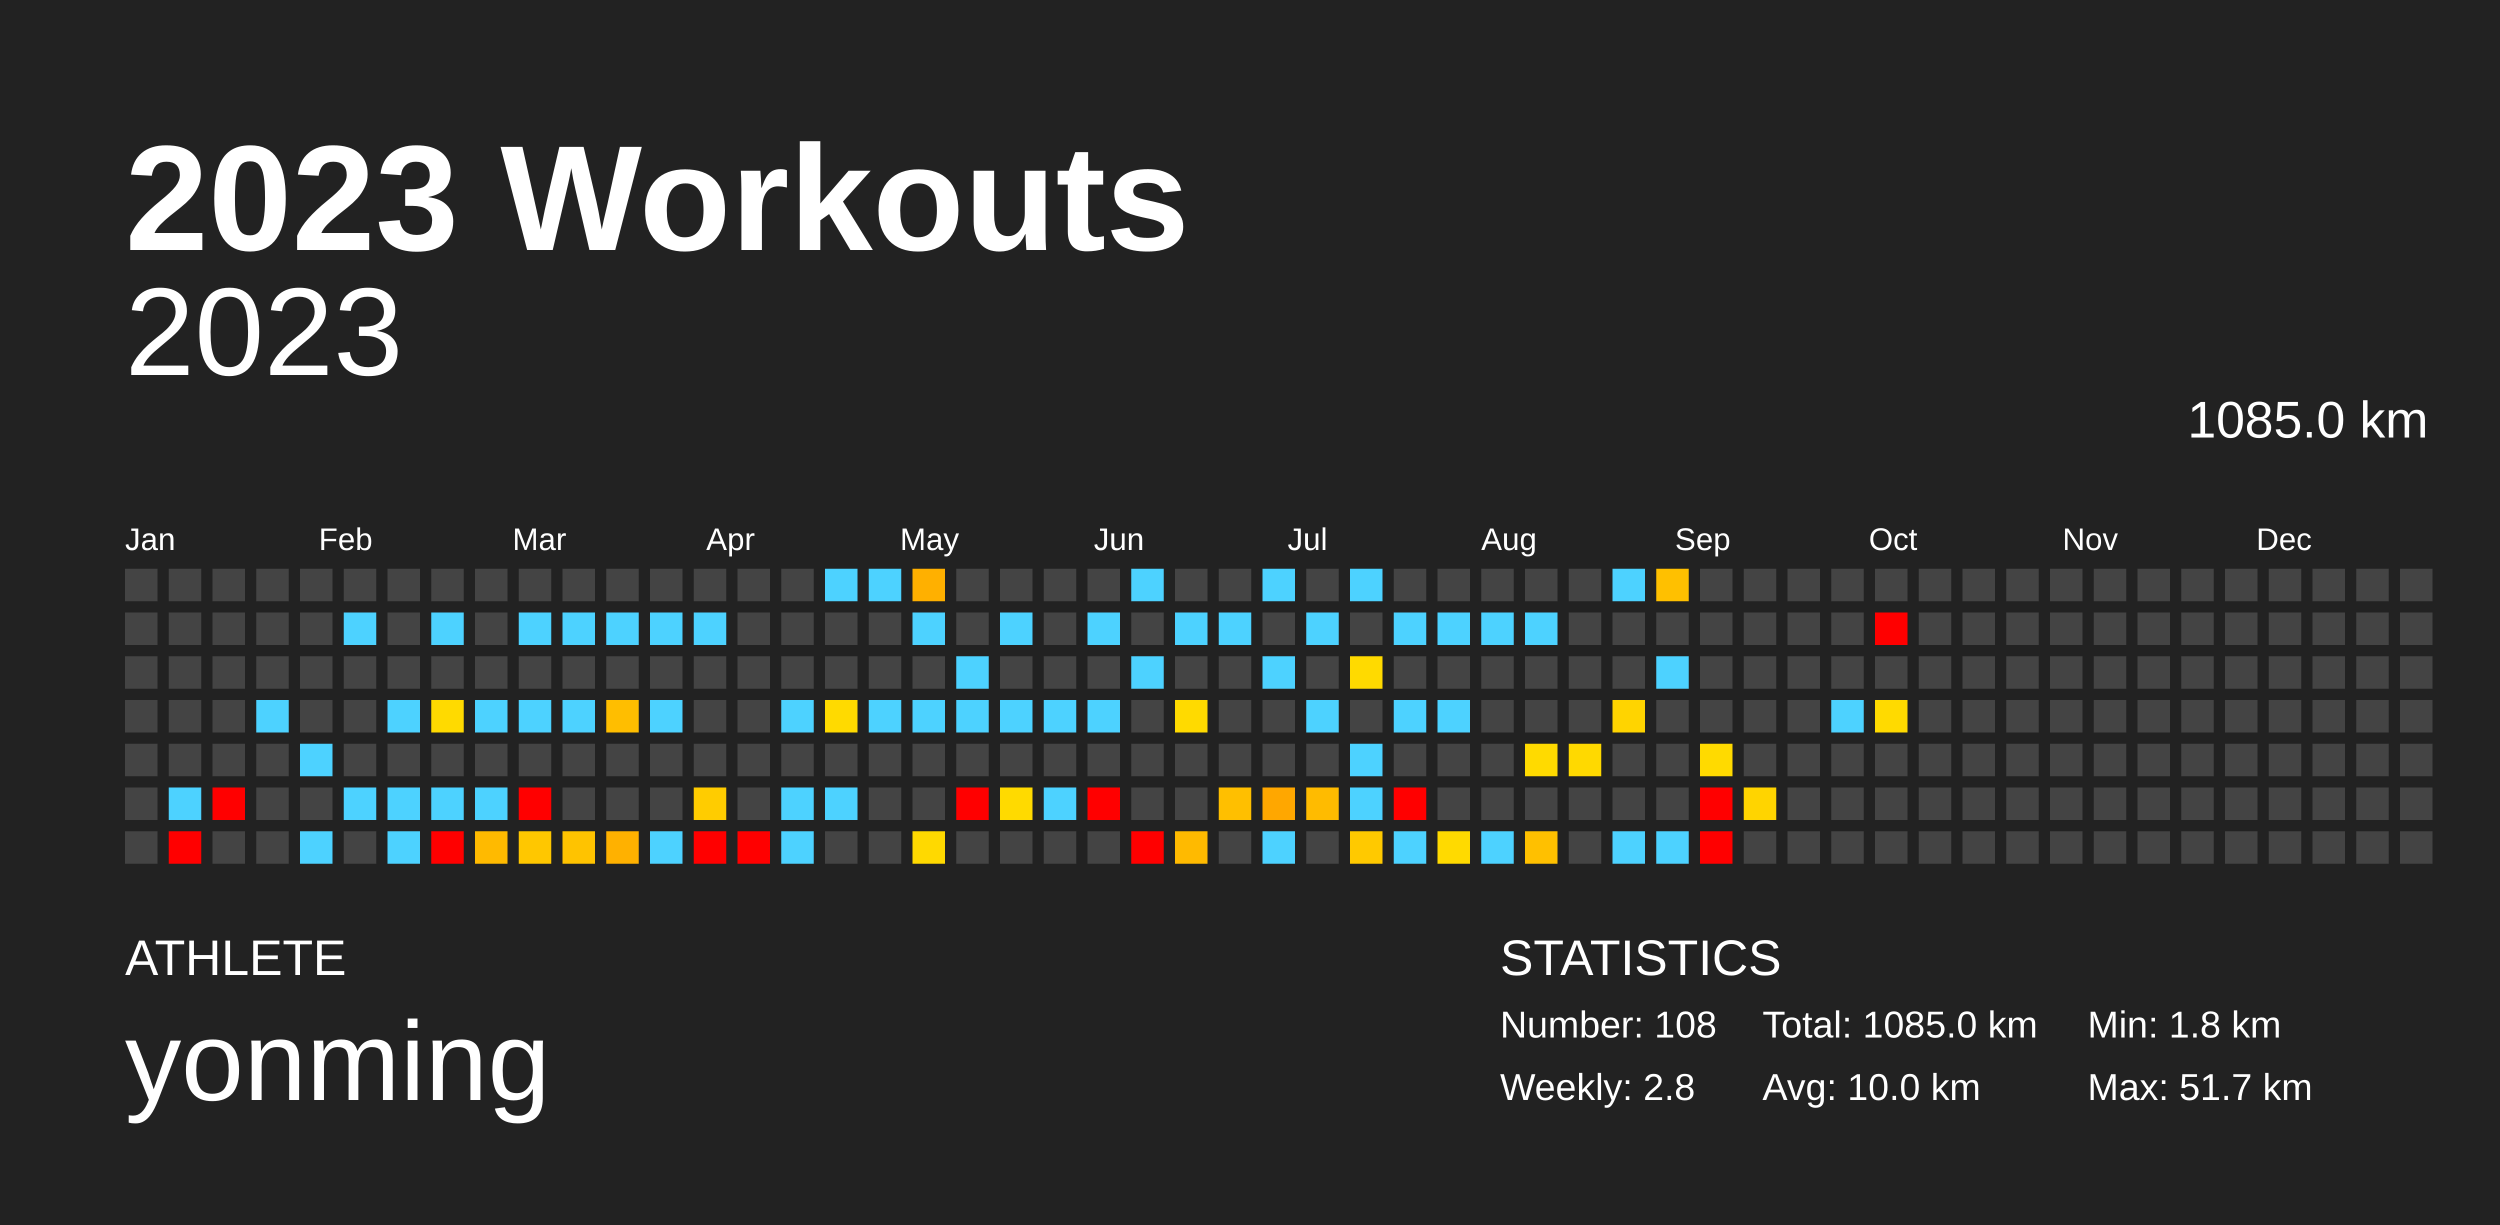
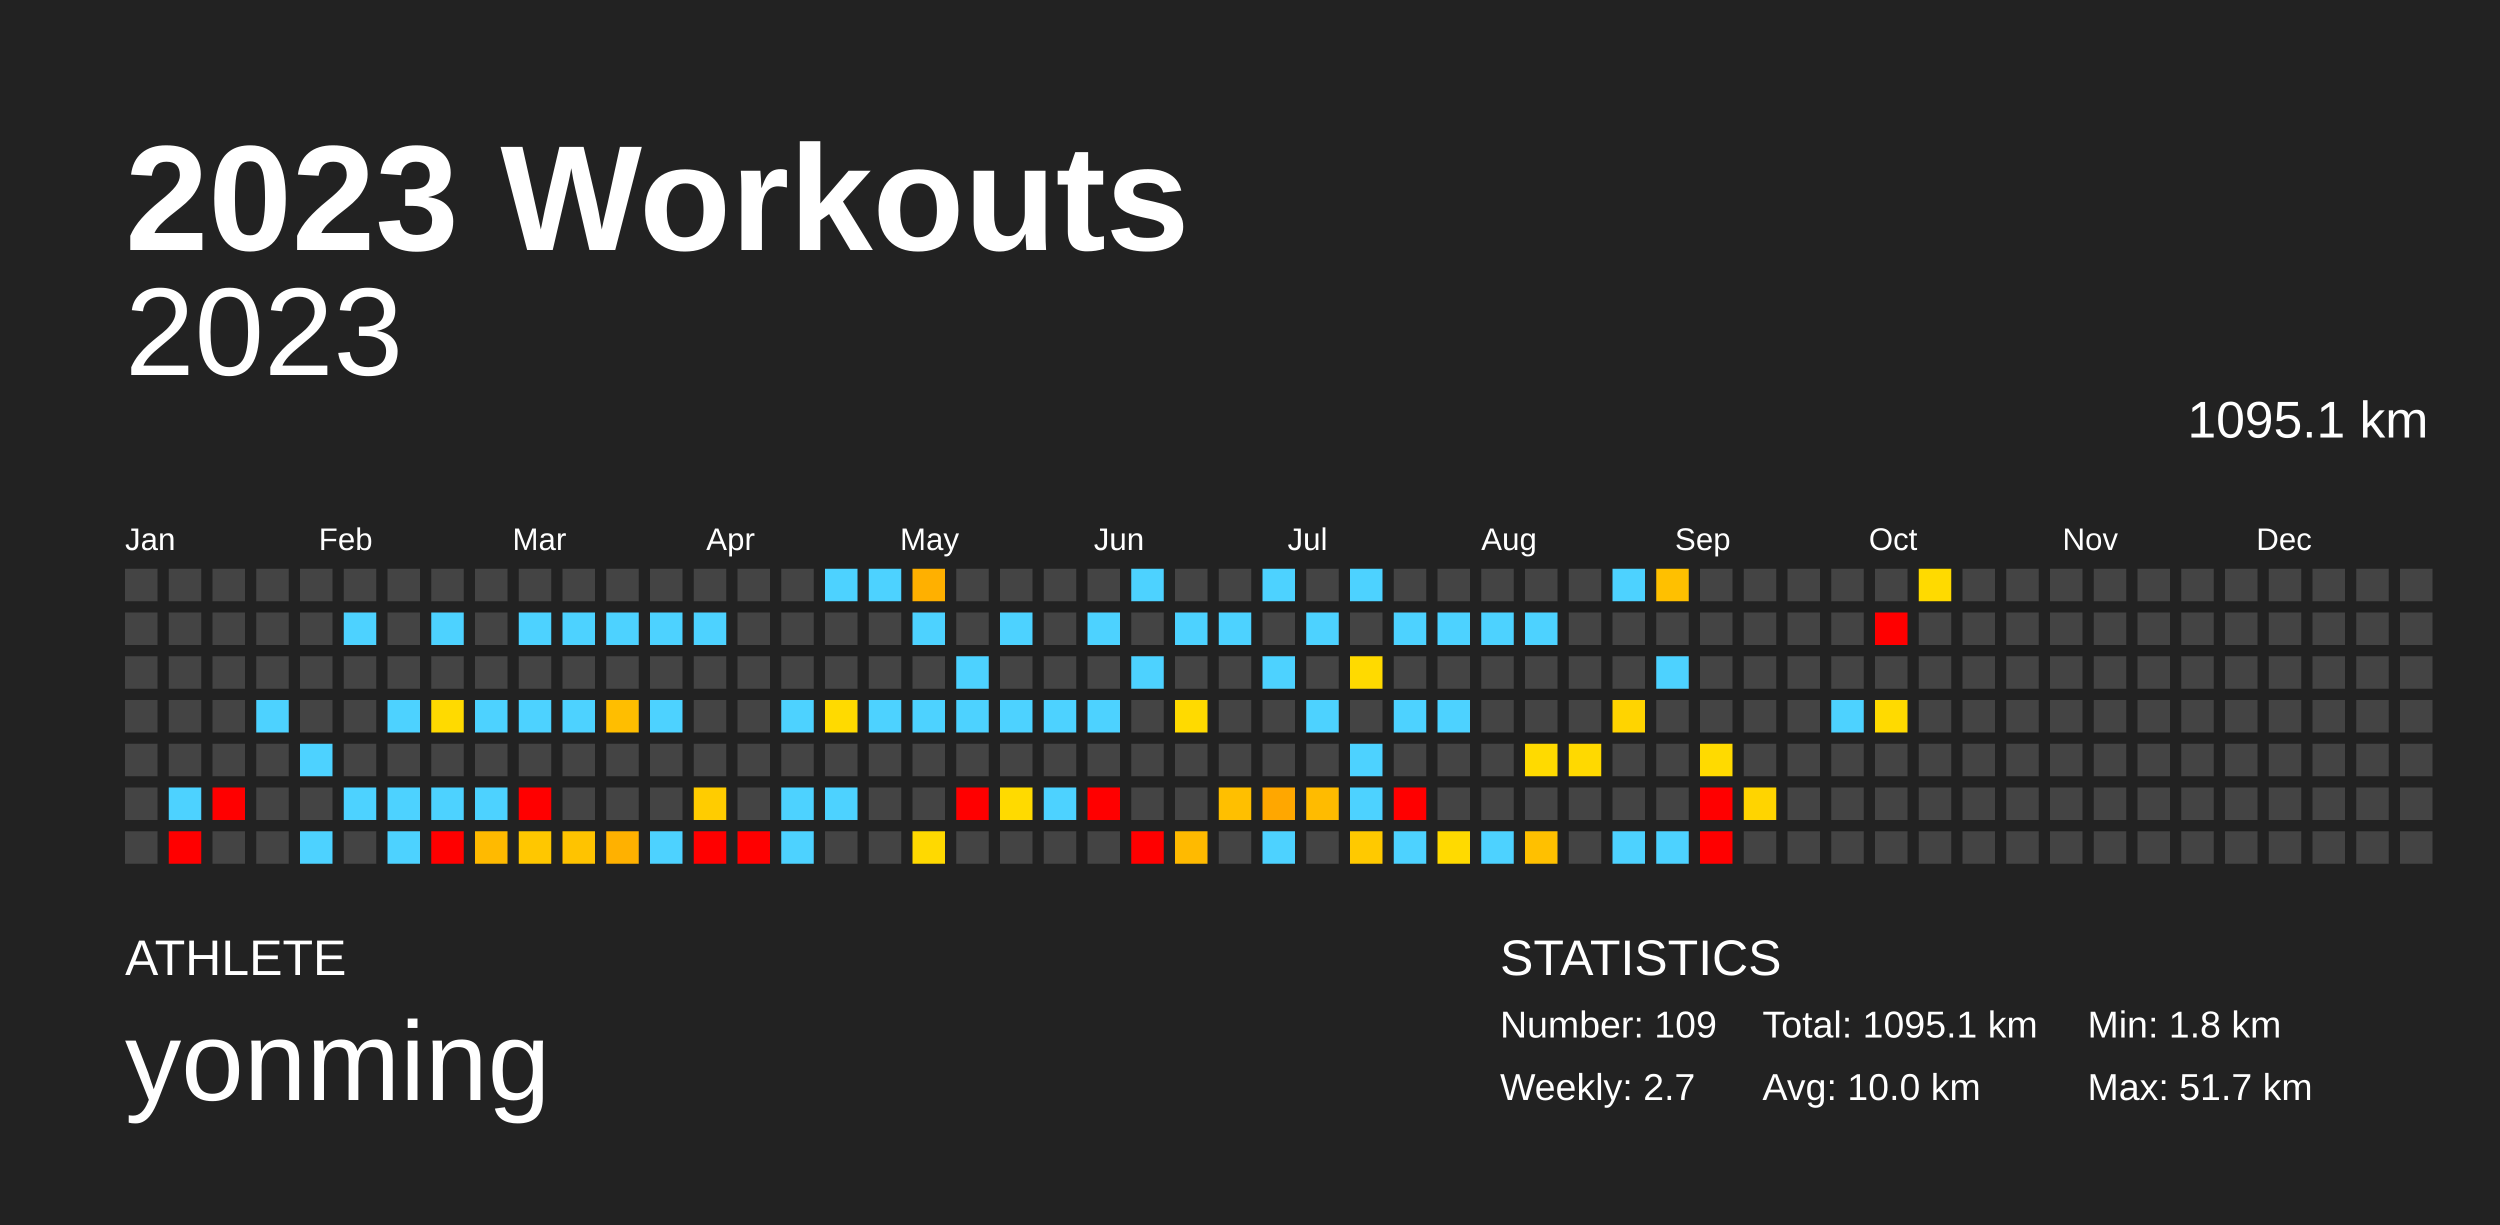
<svg xmlns="http://www.w3.org/2000/svg" baseProfile="full" height="98mm" version="1.1" viewBox="0,0,200,98" width="200mm">
  <defs />
  <rect fill="#222222" height="98" width="200" x="0" y="0" />
  <text fill="#FFFFFF" style="font-size:12px; font-family:Arial; font-weight:bold;" x="10" y="20">2023 Workouts</text>
  <text fill="#FFFFFF" style="font-size:4px; font-family:Arial" x="10" y="78">ATHLETE</text>
  <text fill="#FFFFFF" style="font-size:9px; font-family:Arial" x="10" y="88">yonming</text>
  <text fill="#FFFFFF" style="font-size:4px; font-family:Arial" x="120" y="78">STATISTICS</text>
-   <text fill="#FFFFFF" style="font-size:3px; font-family:Arial" x="120" y="83">Number: 108</text>
-   <text fill="#FFFFFF" style="font-size:3px; font-family:Arial" x="120" y="88">Weekly: 2.8</text>
-   <text fill="#FFFFFF" style="font-size:3px; font-family:Arial" x="141" y="83">Total: 1085.0 km</text>
+   <text fill="#FFFFFF" style="font-size:3px; font-family:Arial" x="120" y="83">Number: 109</text>
+   <text fill="#FFFFFF" style="font-size:3px; font-family:Arial" x="120" y="88">Weekly: 2.7</text>
+   <text fill="#FFFFFF" style="font-size:3px; font-family:Arial" x="141" y="83">Total: 1095.1 km</text>
  <text fill="#FFFFFF" style="font-size:3px; font-family:Arial" x="141" y="88">Avg: 10.0 km</text>
  <text fill="#FFFFFF" style="font-size:3px; font-family:Arial" x="167" y="83">Min: 1.8 km</text>
  <text fill="#FFFFFF" style="font-size:3px; font-family:Arial" x="167" y="88">Max: 51.7 km</text>
  <text alignment-baseline="hanging" fill="#FFFFFF" style="font-size:10.0px; font-family:Arial;" x="10" y="30">2023</text>
-   <text alignment-baseline="hanging" fill="#FFFFFF" style="font-size:4.125px; font-family:Arial;" x="175" y="35">1085.0 km</text>
+   <text alignment-baseline="hanging" fill="#FFFFFF" style="font-size:4.125px; font-family:Arial;" x="175" y="35">1095.1 km</text>
  <text fill="#FFFFFF" style="font-size:2.5px; font-family:Arial" x="10.0" y="44">Jan</text>
  <text fill="#FFFFFF" style="font-size:2.5px; font-family:Arial" x="25.5" y="44">Feb</text>
  <text fill="#FFFFFF" style="font-size:2.5px; font-family:Arial" x="41.0" y="44">Mar</text>
  <text fill="#FFFFFF" style="font-size:2.5px; font-family:Arial" x="56.5" y="44">Apr</text>
  <text fill="#FFFFFF" style="font-size:2.5px; font-family:Arial" x="72.0" y="44">May</text>
  <text fill="#FFFFFF" style="font-size:2.5px; font-family:Arial" x="87.5" y="44">Jun</text>
  <text fill="#FFFFFF" style="font-size:2.5px; font-family:Arial" x="103.0" y="44">Jul</text>
  <text fill="#FFFFFF" style="font-size:2.5px; font-family:Arial" x="118.5" y="44">Aug</text>
  <text fill="#FFFFFF" style="font-size:2.5px; font-family:Arial" x="134.0" y="44">Sep</text>
  <text fill="#FFFFFF" style="font-size:2.5px; font-family:Arial" x="149.5" y="44">Oct</text>
  <text fill="#FFFFFF" style="font-size:2.5px; font-family:Arial" x="165.0" y="44">Nov</text>
  <text fill="#FFFFFF" style="font-size:2.5px; font-family:Arial" x="180.5" y="44">Dec</text>
  <rect fill="#444444" height="2.6" width="2.6" x="10.0" y="45.5" />
  <rect fill="#444444" height="2.6" width="2.6" x="10.0" y="49.0" />
  <rect fill="#444444" height="2.6" width="2.6" x="10.0" y="52.5" />
  <rect fill="#444444" height="2.6" width="2.6" x="10.0" y="56.0" />
  <rect fill="#444444" height="2.6" width="2.6" x="10.0" y="59.5" />
  <rect fill="#444444" height="2.6" width="2.6" x="10.0" y="63.0" />
  <rect fill="#444444" height="2.6" width="2.6" x="10.0" y="66.5" />
  <rect fill="#444444" height="2.6" width="2.6" x="13.5" y="45.5" />
  <rect fill="#444444" height="2.6" width="2.6" x="13.5" y="49.0" />
  <rect fill="#444444" height="2.6" width="2.6" x="13.5" y="52.5" />
  <rect fill="#444444" height="2.6" width="2.6" x="13.5" y="56.0" />
  <rect fill="#444444" height="2.6" width="2.6" x="13.5" y="59.5" />
  <rect fill="#4dd2ff" height="2.6" width="2.6" x="13.5" y="63.0" />
  <rect fill="red" height="2.6" width="2.6" x="13.5" y="66.5" />
  <rect fill="#444444" height="2.6" width="2.6" x="17.0" y="45.5" />
  <rect fill="#444444" height="2.6" width="2.6" x="17.0" y="49.0" />
  <rect fill="#444444" height="2.6" width="2.6" x="17.0" y="52.5" />
  <rect fill="#444444" height="2.6" width="2.6" x="17.0" y="56.0" />
  <rect fill="#444444" height="2.6" width="2.6" x="17.0" y="59.5" />
  <rect fill="red" height="2.6" width="2.6" x="17.0" y="63.0" />
  <rect fill="#444444" height="2.6" width="2.6" x="17.0" y="66.5" />
  <rect fill="#444444" height="2.6" width="2.6" x="20.5" y="45.5" />
  <rect fill="#444444" height="2.6" width="2.6" x="20.5" y="49.0" />
  <rect fill="#444444" height="2.6" width="2.6" x="20.5" y="52.5" />
  <rect fill="#4dd2ff" height="2.6" width="2.6" x="20.5" y="56.0" />
  <rect fill="#444444" height="2.6" width="2.6" x="20.5" y="59.5" />
  <rect fill="#444444" height="2.6" width="2.6" x="20.5" y="63.0" />
  <rect fill="#444444" height="2.6" width="2.6" x="20.5" y="66.5" />
  <rect fill="#444444" height="2.6" width="2.6" x="24.0" y="45.5" />
  <rect fill="#444444" height="2.6" width="2.6" x="24.0" y="49.0" />
  <rect fill="#444444" height="2.6" width="2.6" x="24.0" y="52.5" />
  <rect fill="#444444" height="2.6" width="2.6" x="24.0" y="56.0" />
  <rect fill="#4dd2ff" height="2.6" width="2.6" x="24.0" y="59.5" />
  <rect fill="#444444" height="2.6" width="2.6" x="24.0" y="63.0" />
  <rect fill="#4dd2ff" height="2.6" width="2.6" x="24.0" y="66.5" />
  <rect fill="#444444" height="2.6" width="2.6" x="27.5" y="45.5" />
  <rect fill="#4dd2ff" height="2.6" width="2.6" x="27.5" y="49.0" />
  <rect fill="#444444" height="2.6" width="2.6" x="27.5" y="52.5" />
  <rect fill="#444444" height="2.6" width="2.6" x="27.5" y="56.0" />
  <rect fill="#444444" height="2.6" width="2.6" x="27.5" y="59.5" />
  <rect fill="#4dd2ff" height="2.6" width="2.6" x="27.5" y="63.0" />
  <rect fill="#444444" height="2.6" width="2.6" x="27.5" y="66.5" />
  <rect fill="#444444" height="2.6" width="2.6" x="31.0" y="45.5" />
  <rect fill="#444444" height="2.6" width="2.6" x="31.0" y="49.0" />
  <rect fill="#444444" height="2.6" width="2.6" x="31.0" y="52.5" />
  <rect fill="#4dd2ff" height="2.6" width="2.6" x="31.0" y="56.0" />
  <rect fill="#444444" height="2.6" width="2.6" x="31.0" y="59.5" />
  <rect fill="#4dd2ff" height="2.6" width="2.6" x="31.0" y="63.0" />
  <rect fill="#4dd2ff" height="2.6" width="2.6" x="31.0" y="66.5" />
  <rect fill="#444444" height="2.6" width="2.6" x="34.5" y="45.5" />
  <rect fill="#4dd2ff" height="2.6" width="2.6" x="34.5" y="49.0" />
  <rect fill="#444444" height="2.6" width="2.6" x="34.5" y="52.5" />
  <rect fill="#ffda00" height="2.6" width="2.6" x="34.5" y="56.0" />
  <rect fill="#444444" height="2.6" width="2.6" x="34.5" y="59.5" />
  <rect fill="#4dd2ff" height="2.6" width="2.6" x="34.5" y="63.0" />
  <rect fill="red" height="2.6" width="2.6" x="34.5" y="66.5" />
  <rect fill="#444444" height="2.6" width="2.6" x="38.0" y="45.5" />
  <rect fill="#444444" height="2.6" width="2.6" x="38.0" y="49.0" />
  <rect fill="#444444" height="2.6" width="2.6" x="38.0" y="52.5" />
  <rect fill="#4dd2ff" height="2.6" width="2.6" x="38.0" y="56.0" />
  <rect fill="#444444" height="2.6" width="2.6" x="38.0" y="59.5" />
  <rect fill="#4dd2ff" height="2.6" width="2.6" x="38.0" y="63.0" />
  <rect fill="#ffba00" height="2.6" width="2.6" x="38.0" y="66.5" />
  <rect fill="#444444" height="2.6" width="2.6" x="41.5" y="45.5" />
  <rect fill="#4dd2ff" height="2.6" width="2.6" x="41.5" y="49.0" />
  <rect fill="#444444" height="2.6" width="2.6" x="41.5" y="52.5" />
  <rect fill="#4dd2ff" height="2.6" width="2.6" x="41.5" y="56.0" />
  <rect fill="#444444" height="2.6" width="2.6" x="41.5" y="59.5" />
  <rect fill="red" height="2.6" width="2.6" x="41.5" y="63.0" />
  <rect fill="#ffc700" height="2.6" width="2.6" x="41.5" y="66.5" />
  <rect fill="#444444" height="2.6" width="2.6" x="45.0" y="45.5" />
  <rect fill="#4dd2ff" height="2.6" width="2.6" x="45.0" y="49.0" />
  <rect fill="#444444" height="2.6" width="2.6" x="45.0" y="52.5" />
  <rect fill="#4dd2ff" height="2.6" width="2.6" x="45.0" y="56.0" />
  <rect fill="#444444" height="2.6" width="2.6" x="45.0" y="59.5" />
  <rect fill="#444444" height="2.6" width="2.6" x="45.0" y="63.0" />
  <rect fill="#ffc300" height="2.6" width="2.6" x="45.0" y="66.5" />
  <rect fill="#444444" height="2.6" width="2.6" x="48.5" y="45.5" />
  <rect fill="#4dd2ff" height="2.6" width="2.6" x="48.5" y="49.0" />
  <rect fill="#444444" height="2.6" width="2.6" x="48.5" y="52.5" />
  <rect fill="#ffbe00" height="2.6" width="2.6" x="48.5" y="56.0" />
  <rect fill="#444444" height="2.6" width="2.6" x="48.5" y="59.5" />
  <rect fill="#444444" height="2.6" width="2.6" x="48.5" y="63.0" />
  <rect fill="#ffb100" height="2.6" width="2.6" x="48.5" y="66.5" />
  <rect fill="#444444" height="2.6" width="2.6" x="52.0" y="45.5" />
  <rect fill="#4dd2ff" height="2.6" width="2.6" x="52.0" y="49.0" />
  <rect fill="#444444" height="2.6" width="2.6" x="52.0" y="52.5" />
  <rect fill="#4dd2ff" height="2.6" width="2.6" x="52.0" y="56.0" />
  <rect fill="#444444" height="2.6" width="2.6" x="52.0" y="59.5" />
  <rect fill="#444444" height="2.6" width="2.6" x="52.0" y="63.0" />
  <rect fill="#4dd2ff" height="2.6" width="2.6" x="52.0" y="66.5" />
  <rect fill="#444444" height="2.6" width="2.6" x="55.5" y="45.5" />
  <rect fill="#4dd2ff" height="2.6" width="2.6" x="55.5" y="49.0" />
  <rect fill="#444444" height="2.6" width="2.6" x="55.5" y="52.5" />
  <rect fill="#444444" height="2.6" width="2.6" x="55.5" y="56.0" />
  <rect fill="#444444" height="2.6" width="2.6" x="55.5" y="59.5" />
  <rect fill="#ffcc00" height="2.6" width="2.6" x="55.5" y="63.0" />
  <rect fill="red" height="2.6" width="2.6" x="55.5" y="66.5" />
  <rect fill="#444444" height="2.6" width="2.6" x="59.0" y="45.5" />
  <rect fill="#444444" height="2.6" width="2.6" x="59.0" y="49.0" />
  <rect fill="#444444" height="2.6" width="2.6" x="59.0" y="52.5" />
  <rect fill="#444444" height="2.6" width="2.6" x="59.0" y="56.0" />
  <rect fill="#444444" height="2.6" width="2.6" x="59.0" y="59.5" />
  <rect fill="#444444" height="2.6" width="2.6" x="59.0" y="63.0" />
  <rect fill="red" height="2.6" width="2.6" x="59.0" y="66.5" />
  <rect fill="#444444" height="2.6" width="2.6" x="62.5" y="45.5" />
  <rect fill="#444444" height="2.6" width="2.6" x="62.5" y="49.0" />
  <rect fill="#444444" height="2.6" width="2.6" x="62.5" y="52.5" />
  <rect fill="#4dd2ff" height="2.6" width="2.6" x="62.5" y="56.0" />
  <rect fill="#444444" height="2.6" width="2.6" x="62.5" y="59.5" />
  <rect fill="#4dd2ff" height="2.6" width="2.6" x="62.5" y="63.0" />
  <rect fill="#4dd2ff" height="2.6" width="2.6" x="62.5" y="66.5" />
  <rect fill="#4dd2ff" height="2.6" width="2.6" x="66.0" y="45.5" />
  <rect fill="#444444" height="2.6" width="2.6" x="66.0" y="49.0" />
  <rect fill="#444444" height="2.6" width="2.6" x="66.0" y="52.5" />
  <rect fill="#ffda00" height="2.6" width="2.6" x="66.0" y="56.0" />
  <rect fill="#444444" height="2.6" width="2.6" x="66.0" y="59.5" />
  <rect fill="#4dd2ff" height="2.6" width="2.6" x="66.0" y="63.0" />
  <rect fill="#444444" height="2.6" width="2.6" x="66.0" y="66.5" />
  <rect fill="#4dd2ff" height="2.6" width="2.6" x="69.5" y="45.5" />
  <rect fill="#444444" height="2.6" width="2.6" x="69.5" y="49.0" />
  <rect fill="#444444" height="2.6" width="2.6" x="69.5" y="52.5" />
  <rect fill="#4dd2ff" height="2.6" width="2.6" x="69.5" y="56.0" />
  <rect fill="#444444" height="2.6" width="2.6" x="69.5" y="59.5" />
  <rect fill="#444444" height="2.6" width="2.6" x="69.5" y="63.0" />
  <rect fill="#444444" height="2.6" width="2.6" x="69.5" y="66.5" />
  <rect fill="#ffb000" height="2.6" width="2.6" x="73.0" y="45.5" />
  <rect fill="#4dd2ff" height="2.6" width="2.6" x="73.0" y="49.0" />
  <rect fill="#444444" height="2.6" width="2.6" x="73.0" y="52.5" />
  <rect fill="#4dd2ff" height="2.6" width="2.6" x="73.0" y="56.0" />
  <rect fill="#444444" height="2.6" width="2.6" x="73.0" y="59.5" />
  <rect fill="#444444" height="2.6" width="2.6" x="73.0" y="63.0" />
  <rect fill="#ffd900" height="2.6" width="2.6" x="73.0" y="66.5" />
  <rect fill="#444444" height="2.6" width="2.6" x="76.5" y="45.5" />
  <rect fill="#444444" height="2.6" width="2.6" x="76.5" y="49.0" />
  <rect fill="#4dd2ff" height="2.6" width="2.6" x="76.5" y="52.5" />
  <rect fill="#4dd2ff" height="2.6" width="2.6" x="76.5" y="56.0" />
  <rect fill="#444444" height="2.6" width="2.6" x="76.5" y="59.5" />
  <rect fill="red" height="2.6" width="2.6" x="76.5" y="63.0" />
  <rect fill="#444444" height="2.6" width="2.6" x="76.5" y="66.5" />
  <rect fill="#444444" height="2.6" width="2.6" x="80.0" y="45.5" />
  <rect fill="#4dd2ff" height="2.6" width="2.6" x="80.0" y="49.0" />
  <rect fill="#444444" height="2.6" width="2.6" x="80.0" y="52.5" />
  <rect fill="#4dd2ff" height="2.6" width="2.6" x="80.0" y="56.0" />
  <rect fill="#444444" height="2.6" width="2.6" x="80.0" y="59.5" />
  <rect fill="#ffda00" height="2.6" width="2.6" x="80.0" y="63.0" />
  <rect fill="#444444" height="2.6" width="2.6" x="80.0" y="66.5" />
  <rect fill="#444444" height="2.6" width="2.6" x="83.5" y="45.5" />
  <rect fill="#444444" height="2.6" width="2.6" x="83.5" y="49.0" />
  <rect fill="#444444" height="2.6" width="2.6" x="83.5" y="52.5" />
  <rect fill="#4dd2ff" height="2.6" width="2.6" x="83.5" y="56.0" />
  <rect fill="#444444" height="2.6" width="2.6" x="83.5" y="59.5" />
  <rect fill="#4dd2ff" height="2.6" width="2.6" x="83.5" y="63.0" />
  <rect fill="#444444" height="2.6" width="2.6" x="83.5" y="66.5" />
  <rect fill="#444444" height="2.6" width="2.6" x="87.0" y="45.5" />
  <rect fill="#4dd2ff" height="2.6" width="2.6" x="87.0" y="49.0" />
  <rect fill="#444444" height="2.6" width="2.6" x="87.0" y="52.5" />
  <rect fill="#4dd2ff" height="2.6" width="2.6" x="87.0" y="56.0" />
  <rect fill="#444444" height="2.6" width="2.6" x="87.0" y="59.5" />
  <rect fill="red" height="2.6" width="2.6" x="87.0" y="63.0" />
  <rect fill="#444444" height="2.6" width="2.6" x="87.0" y="66.5" />
  <rect fill="#4dd2ff" height="2.6" width="2.6" x="90.5" y="45.5" />
  <rect fill="#444444" height="2.6" width="2.6" x="90.5" y="49.0" />
  <rect fill="#4dd2ff" height="2.6" width="2.6" x="90.5" y="52.5" />
  <rect fill="#444444" height="2.6" width="2.6" x="90.5" y="56.0" />
  <rect fill="#444444" height="2.6" width="2.6" x="90.5" y="59.5" />
  <rect fill="#444444" height="2.6" width="2.6" x="90.5" y="63.0" />
  <rect fill="red" height="2.6" width="2.6" x="90.5" y="66.5" />
  <rect fill="#444444" height="2.6" width="2.6" x="94.0" y="45.5" />
  <rect fill="#4dd2ff" height="2.6" width="2.6" x="94.0" y="49.0" />
  <rect fill="#444444" height="2.6" width="2.6" x="94.0" y="52.5" />
  <rect fill="#ffda00" height="2.6" width="2.6" x="94.0" y="56.0" />
  <rect fill="#444444" height="2.6" width="2.6" x="94.0" y="59.5" />
  <rect fill="#444444" height="2.6" width="2.6" x="94.0" y="63.0" />
  <rect fill="#ffba00" height="2.6" width="2.6" x="94.0" y="66.5" />
  <rect fill="#444444" height="2.6" width="2.6" x="97.5" y="45.5" />
  <rect fill="#4dd2ff" height="2.6" width="2.6" x="97.5" y="49.0" />
  <rect fill="#444444" height="2.6" width="2.6" x="97.5" y="52.5" />
  <rect fill="#444444" height="2.6" width="2.6" x="97.5" y="56.0" />
  <rect fill="#444444" height="2.6" width="2.6" x="97.5" y="59.5" />
  <rect fill="#ffbf00" height="2.6" width="2.6" x="97.5" y="63.0" />
  <rect fill="#444444" height="2.6" width="2.6" x="97.5" y="66.5" />
  <rect fill="#4dd2ff" height="2.6" width="2.6" x="101.0" y="45.5" />
  <rect fill="#444444" height="2.6" width="2.6" x="101.0" y="49.0" />
  <rect fill="#4dd2ff" height="2.6" width="2.6" x="101.0" y="52.5" />
  <rect fill="#444444" height="2.6" width="2.6" x="101.0" y="56.0" />
  <rect fill="#444444" height="2.6" width="2.6" x="101.0" y="59.5" />
  <rect fill="#ffa700" height="2.6" width="2.6" x="101.0" y="63.0" />
  <rect fill="#4dd2ff" height="2.6" width="2.6" x="101.0" y="66.5" />
  <rect fill="#444444" height="2.6" width="2.6" x="104.5" y="45.5" />
  <rect fill="#4dd2ff" height="2.6" width="2.6" x="104.5" y="49.0" />
  <rect fill="#444444" height="2.6" width="2.6" x="104.5" y="52.5" />
  <rect fill="#4dd2ff" height="2.6" width="2.6" x="104.5" y="56.0" />
  <rect fill="#444444" height="2.6" width="2.6" x="104.5" y="59.5" />
  <rect fill="#ffbb00" height="2.6" width="2.6" x="104.5" y="63.0" />
  <rect fill="#444444" height="2.6" width="2.6" x="104.5" y="66.5" />
  <rect fill="#4dd2ff" height="2.6" width="2.6" x="108.0" y="45.5" />
  <rect fill="#444444" height="2.6" width="2.6" x="108.0" y="49.0" />
  <rect fill="#ffda00" height="2.6" width="2.6" x="108.0" y="52.5" />
  <rect fill="#444444" height="2.6" width="2.6" x="108.0" y="56.0" />
  <rect fill="#4dd2ff" height="2.6" width="2.6" x="108.0" y="59.5" />
  <rect fill="#4dd2ff" height="2.6" width="2.6" x="108.0" y="63.0" />
  <rect fill="#ffc900" height="2.6" width="2.6" x="108.0" y="66.5" />
  <rect fill="#444444" height="2.6" width="2.6" x="111.5" y="45.5" />
  <rect fill="#4dd2ff" height="2.6" width="2.6" x="111.5" y="49.0" />
  <rect fill="#444444" height="2.6" width="2.6" x="111.5" y="52.5" />
  <rect fill="#4dd2ff" height="2.6" width="2.6" x="111.5" y="56.0" />
  <rect fill="#444444" height="2.6" width="2.6" x="111.5" y="59.5" />
  <rect fill="red" height="2.6" width="2.6" x="111.5" y="63.0" />
  <rect fill="#4dd2ff" height="2.6" width="2.6" x="111.5" y="66.5" />
  <rect fill="#444444" height="2.6" width="2.6" x="115.0" y="45.5" />
  <rect fill="#4dd2ff" height="2.6" width="2.6" x="115.0" y="49.0" />
  <rect fill="#444444" height="2.6" width="2.6" x="115.0" y="52.5" />
  <rect fill="#4dd2ff" height="2.6" width="2.6" x="115.0" y="56.0" />
  <rect fill="#444444" height="2.6" width="2.6" x="115.0" y="59.5" />
  <rect fill="#444444" height="2.6" width="2.6" x="115.0" y="63.0" />
  <rect fill="#ffda00" height="2.6" width="2.6" x="115.0" y="66.5" />
  <rect fill="#444444" height="2.6" width="2.6" x="118.5" y="45.5" />
  <rect fill="#4dd2ff" height="2.6" width="2.6" x="118.5" y="49.0" />
  <rect fill="#444444" height="2.6" width="2.6" x="118.5" y="52.5" />
  <rect fill="#444444" height="2.6" width="2.6" x="118.5" y="56.0" />
  <rect fill="#444444" height="2.6" width="2.6" x="118.5" y="59.5" />
  <rect fill="#444444" height="2.6" width="2.6" x="118.5" y="63.0" />
  <rect fill="#4dd2ff" height="2.6" width="2.6" x="118.5" y="66.5" />
  <rect fill="#444444" height="2.6" width="2.6" x="122.0" y="45.5" />
  <rect fill="#4dd2ff" height="2.6" width="2.6" x="122.0" y="49.0" />
  <rect fill="#444444" height="2.6" width="2.6" x="122.0" y="52.5" />
  <rect fill="#444444" height="2.6" width="2.6" x="122.0" y="56.0" />
  <rect fill="#ffda00" height="2.6" width="2.6" x="122.0" y="59.5" />
  <rect fill="#444444" height="2.6" width="2.6" x="122.0" y="63.0" />
  <rect fill="#ffc000" height="2.6" width="2.6" x="122.0" y="66.5" />
  <rect fill="#444444" height="2.6" width="2.6" x="125.5" y="45.5" />
  <rect fill="#444444" height="2.6" width="2.6" x="125.5" y="49.0" />
  <rect fill="#444444" height="2.6" width="2.6" x="125.5" y="52.5" />
  <rect fill="#444444" height="2.6" width="2.6" x="125.5" y="56.0" />
  <rect fill="#ffd900" height="2.6" width="2.6" x="125.5" y="59.5" />
  <rect fill="#444444" height="2.6" width="2.6" x="125.5" y="63.0" />
  <rect fill="#444444" height="2.6" width="2.6" x="125.5" y="66.5" />
  <rect fill="#4dd2ff" height="2.6" width="2.6" x="129.0" y="45.5" />
  <rect fill="#444444" height="2.6" width="2.6" x="129.0" y="49.0" />
  <rect fill="#444444" height="2.6" width="2.6" x="129.0" y="52.5" />
  <rect fill="#ffd400" height="2.6" width="2.6" x="129.0" y="56.0" />
  <rect fill="#444444" height="2.6" width="2.6" x="129.0" y="59.5" />
  <rect fill="#444444" height="2.6" width="2.6" x="129.0" y="63.0" />
  <rect fill="#4dd2ff" height="2.6" width="2.6" x="129.0" y="66.5" />
  <rect fill="#ffc000" height="2.6" width="2.6" x="132.5" y="45.5" />
  <rect fill="#444444" height="2.6" width="2.6" x="132.5" y="49.0" />
  <rect fill="#4dd2ff" height="2.6" width="2.6" x="132.5" y="52.5" />
  <rect fill="#444444" height="2.6" width="2.6" x="132.5" y="56.0" />
  <rect fill="#444444" height="2.6" width="2.6" x="132.5" y="59.5" />
  <rect fill="#444444" height="2.6" width="2.6" x="132.5" y="63.0" />
  <rect fill="#4dd2ff" height="2.6" width="2.6" x="132.5" y="66.5" />
  <rect fill="#444444" height="2.6" width="2.6" x="136.0" y="45.5" />
  <rect fill="#444444" height="2.6" width="2.6" x="136.0" y="49.0" />
  <rect fill="#444444" height="2.6" width="2.6" x="136.0" y="52.5" />
  <rect fill="#444444" height="2.6" width="2.6" x="136.0" y="56.0" />
  <rect fill="#ffda00" height="2.6" width="2.6" x="136.0" y="59.5" />
  <rect fill="red" height="2.6" width="2.6" x="136.0" y="63.0" />
  <rect fill="red" height="2.6" width="2.6" x="136.0" y="66.5" />
  <rect fill="#444444" height="2.6" width="2.6" x="139.5" y="45.5" />
  <rect fill="#444444" height="2.6" width="2.6" x="139.5" y="49.0" />
  <rect fill="#444444" height="2.6" width="2.6" x="139.5" y="52.5" />
  <rect fill="#444444" height="2.6" width="2.6" x="139.5" y="56.0" />
  <rect fill="#444444" height="2.6" width="2.6" x="139.5" y="59.5" />
  <rect fill="#ffd400" height="2.6" width="2.6" x="139.5" y="63.0" />
  <rect fill="#444444" height="2.6" width="2.6" x="139.5" y="66.5" />
  <rect fill="#444444" height="2.6" width="2.6" x="143.0" y="45.5" />
  <rect fill="#444444" height="2.6" width="2.6" x="143.0" y="49.0" />
  <rect fill="#444444" height="2.6" width="2.6" x="143.0" y="52.5" />
  <rect fill="#444444" height="2.6" width="2.6" x="143.0" y="56.0" />
  <rect fill="#444444" height="2.6" width="2.6" x="143.0" y="59.5" />
  <rect fill="#444444" height="2.6" width="2.6" x="143.0" y="63.0" />
  <rect fill="#444444" height="2.6" width="2.6" x="143.0" y="66.5" />
  <rect fill="#444444" height="2.6" width="2.6" x="146.5" y="45.5" />
  <rect fill="#444444" height="2.6" width="2.6" x="146.5" y="49.0" />
  <rect fill="#444444" height="2.6" width="2.6" x="146.5" y="52.5" />
  <rect fill="#4dd2ff" height="2.6" width="2.6" x="146.5" y="56.0" />
  <rect fill="#444444" height="2.6" width="2.6" x="146.5" y="59.5" />
  <rect fill="#444444" height="2.6" width="2.6" x="146.5" y="63.0" />
  <rect fill="#444444" height="2.6" width="2.6" x="146.5" y="66.5" />
  <rect fill="#444444" height="2.6" width="2.6" x="150.0" y="45.5" />
  <rect fill="red" height="2.6" width="2.6" x="150.0" y="49.0" />
  <rect fill="#444444" height="2.6" width="2.6" x="150.0" y="52.5" />
  <rect fill="#ffda00" height="2.6" width="2.6" x="150.0" y="56.0" />
  <rect fill="#444444" height="2.6" width="2.6" x="150.0" y="59.5" />
  <rect fill="#444444" height="2.6" width="2.6" x="150.0" y="63.0" />
  <rect fill="#444444" height="2.6" width="2.6" x="150.0" y="66.5" />
-   <rect fill="#444444" height="2.6" width="2.6" x="153.5" y="45.5" />
+   <rect fill="#ffda00" height="2.6" width="2.6" x="153.5" y="45.5" />
  <rect fill="#444444" height="2.6" width="2.6" x="153.5" y="49.0" />
  <rect fill="#444444" height="2.6" width="2.6" x="153.5" y="52.5" />
  <rect fill="#444444" height="2.6" width="2.6" x="153.5" y="56.0" />
  <rect fill="#444444" height="2.6" width="2.6" x="153.5" y="59.5" />
  <rect fill="#444444" height="2.6" width="2.6" x="153.5" y="63.0" />
  <rect fill="#444444" height="2.6" width="2.6" x="153.5" y="66.5" />
  <rect fill="#444444" height="2.6" width="2.6" x="157.0" y="45.5" />
  <rect fill="#444444" height="2.6" width="2.6" x="157.0" y="49.0" />
  <rect fill="#444444" height="2.6" width="2.6" x="157.0" y="52.5" />
  <rect fill="#444444" height="2.6" width="2.6" x="157.0" y="56.0" />
  <rect fill="#444444" height="2.6" width="2.6" x="157.0" y="59.5" />
  <rect fill="#444444" height="2.6" width="2.6" x="157.0" y="63.0" />
  <rect fill="#444444" height="2.6" width="2.6" x="157.0" y="66.5" />
  <rect fill="#444444" height="2.6" width="2.6" x="160.5" y="45.5" />
  <rect fill="#444444" height="2.6" width="2.6" x="160.5" y="49.0" />
  <rect fill="#444444" height="2.6" width="2.6" x="160.5" y="52.5" />
  <rect fill="#444444" height="2.6" width="2.6" x="160.5" y="56.0" />
  <rect fill="#444444" height="2.6" width="2.6" x="160.5" y="59.5" />
  <rect fill="#444444" height="2.6" width="2.6" x="160.5" y="63.0" />
  <rect fill="#444444" height="2.6" width="2.6" x="160.5" y="66.5" />
  <rect fill="#444444" height="2.6" width="2.6" x="164.0" y="45.5" />
  <rect fill="#444444" height="2.6" width="2.6" x="164.0" y="49.0" />
  <rect fill="#444444" height="2.6" width="2.6" x="164.0" y="52.5" />
  <rect fill="#444444" height="2.6" width="2.6" x="164.0" y="56.0" />
  <rect fill="#444444" height="2.6" width="2.6" x="164.0" y="59.5" />
  <rect fill="#444444" height="2.6" width="2.6" x="164.0" y="63.0" />
  <rect fill="#444444" height="2.6" width="2.6" x="164.0" y="66.5" />
  <rect fill="#444444" height="2.6" width="2.6" x="167.5" y="45.5" />
  <rect fill="#444444" height="2.6" width="2.6" x="167.5" y="49.0" />
  <rect fill="#444444" height="2.6" width="2.6" x="167.5" y="52.5" />
  <rect fill="#444444" height="2.6" width="2.6" x="167.5" y="56.0" />
  <rect fill="#444444" height="2.6" width="2.6" x="167.5" y="59.5" />
  <rect fill="#444444" height="2.6" width="2.6" x="167.5" y="63.0" />
  <rect fill="#444444" height="2.6" width="2.6" x="167.5" y="66.5" />
  <rect fill="#444444" height="2.6" width="2.6" x="171.0" y="45.5" />
  <rect fill="#444444" height="2.6" width="2.6" x="171.0" y="49.0" />
  <rect fill="#444444" height="2.6" width="2.6" x="171.0" y="52.5" />
  <rect fill="#444444" height="2.6" width="2.6" x="171.0" y="56.0" />
  <rect fill="#444444" height="2.6" width="2.6" x="171.0" y="59.5" />
  <rect fill="#444444" height="2.6" width="2.6" x="171.0" y="63.0" />
  <rect fill="#444444" height="2.6" width="2.6" x="171.0" y="66.5" />
  <rect fill="#444444" height="2.6" width="2.6" x="174.5" y="45.5" />
  <rect fill="#444444" height="2.6" width="2.6" x="174.5" y="49.0" />
  <rect fill="#444444" height="2.6" width="2.6" x="174.5" y="52.5" />
  <rect fill="#444444" height="2.6" width="2.6" x="174.5" y="56.0" />
  <rect fill="#444444" height="2.6" width="2.6" x="174.5" y="59.5" />
  <rect fill="#444444" height="2.6" width="2.6" x="174.5" y="63.0" />
  <rect fill="#444444" height="2.6" width="2.6" x="174.5" y="66.5" />
  <rect fill="#444444" height="2.6" width="2.6" x="178.0" y="45.5" />
  <rect fill="#444444" height="2.6" width="2.6" x="178.0" y="49.0" />
  <rect fill="#444444" height="2.6" width="2.6" x="178.0" y="52.5" />
  <rect fill="#444444" height="2.6" width="2.6" x="178.0" y="56.0" />
  <rect fill="#444444" height="2.6" width="2.6" x="178.0" y="59.5" />
  <rect fill="#444444" height="2.6" width="2.6" x="178.0" y="63.0" />
  <rect fill="#444444" height="2.6" width="2.6" x="178.0" y="66.5" />
  <rect fill="#444444" height="2.6" width="2.6" x="181.5" y="45.5" />
  <rect fill="#444444" height="2.6" width="2.6" x="181.5" y="49.0" />
  <rect fill="#444444" height="2.6" width="2.6" x="181.5" y="52.5" />
  <rect fill="#444444" height="2.6" width="2.6" x="181.5" y="56.0" />
  <rect fill="#444444" height="2.6" width="2.6" x="181.5" y="59.5" />
  <rect fill="#444444" height="2.6" width="2.6" x="181.5" y="63.0" />
  <rect fill="#444444" height="2.6" width="2.6" x="181.5" y="66.5" />
  <rect fill="#444444" height="2.6" width="2.6" x="185.0" y="45.5" />
  <rect fill="#444444" height="2.6" width="2.6" x="185.0" y="49.0" />
  <rect fill="#444444" height="2.6" width="2.6" x="185.0" y="52.5" />
  <rect fill="#444444" height="2.6" width="2.6" x="185.0" y="56.0" />
  <rect fill="#444444" height="2.6" width="2.6" x="185.0" y="59.5" />
  <rect fill="#444444" height="2.6" width="2.6" x="185.0" y="63.0" />
  <rect fill="#444444" height="2.6" width="2.6" x="185.0" y="66.5" />
  <rect fill="#444444" height="2.6" width="2.6" x="188.5" y="45.5" />
  <rect fill="#444444" height="2.6" width="2.6" x="188.5" y="49.0" />
  <rect fill="#444444" height="2.6" width="2.6" x="188.5" y="52.5" />
  <rect fill="#444444" height="2.6" width="2.6" x="188.5" y="56.0" />
  <rect fill="#444444" height="2.6" width="2.6" x="188.5" y="59.5" />
  <rect fill="#444444" height="2.6" width="2.6" x="188.5" y="63.0" />
  <rect fill="#444444" height="2.6" width="2.6" x="188.5" y="66.5" />
  <rect fill="#444444" height="2.6" width="2.6" x="192.0" y="45.5" />
  <rect fill="#444444" height="2.6" width="2.6" x="192.0" y="49.0" />
  <rect fill="#444444" height="2.6" width="2.6" x="192.0" y="52.5" />
  <rect fill="#444444" height="2.6" width="2.6" x="192.0" y="56.0" />
  <rect fill="#444444" height="2.6" width="2.6" x="192.0" y="59.5" />
  <rect fill="#444444" height="2.6" width="2.6" x="192.0" y="63.0" />
  <rect fill="#444444" height="2.6" width="2.6" x="192.0" y="66.5" />
</svg>
